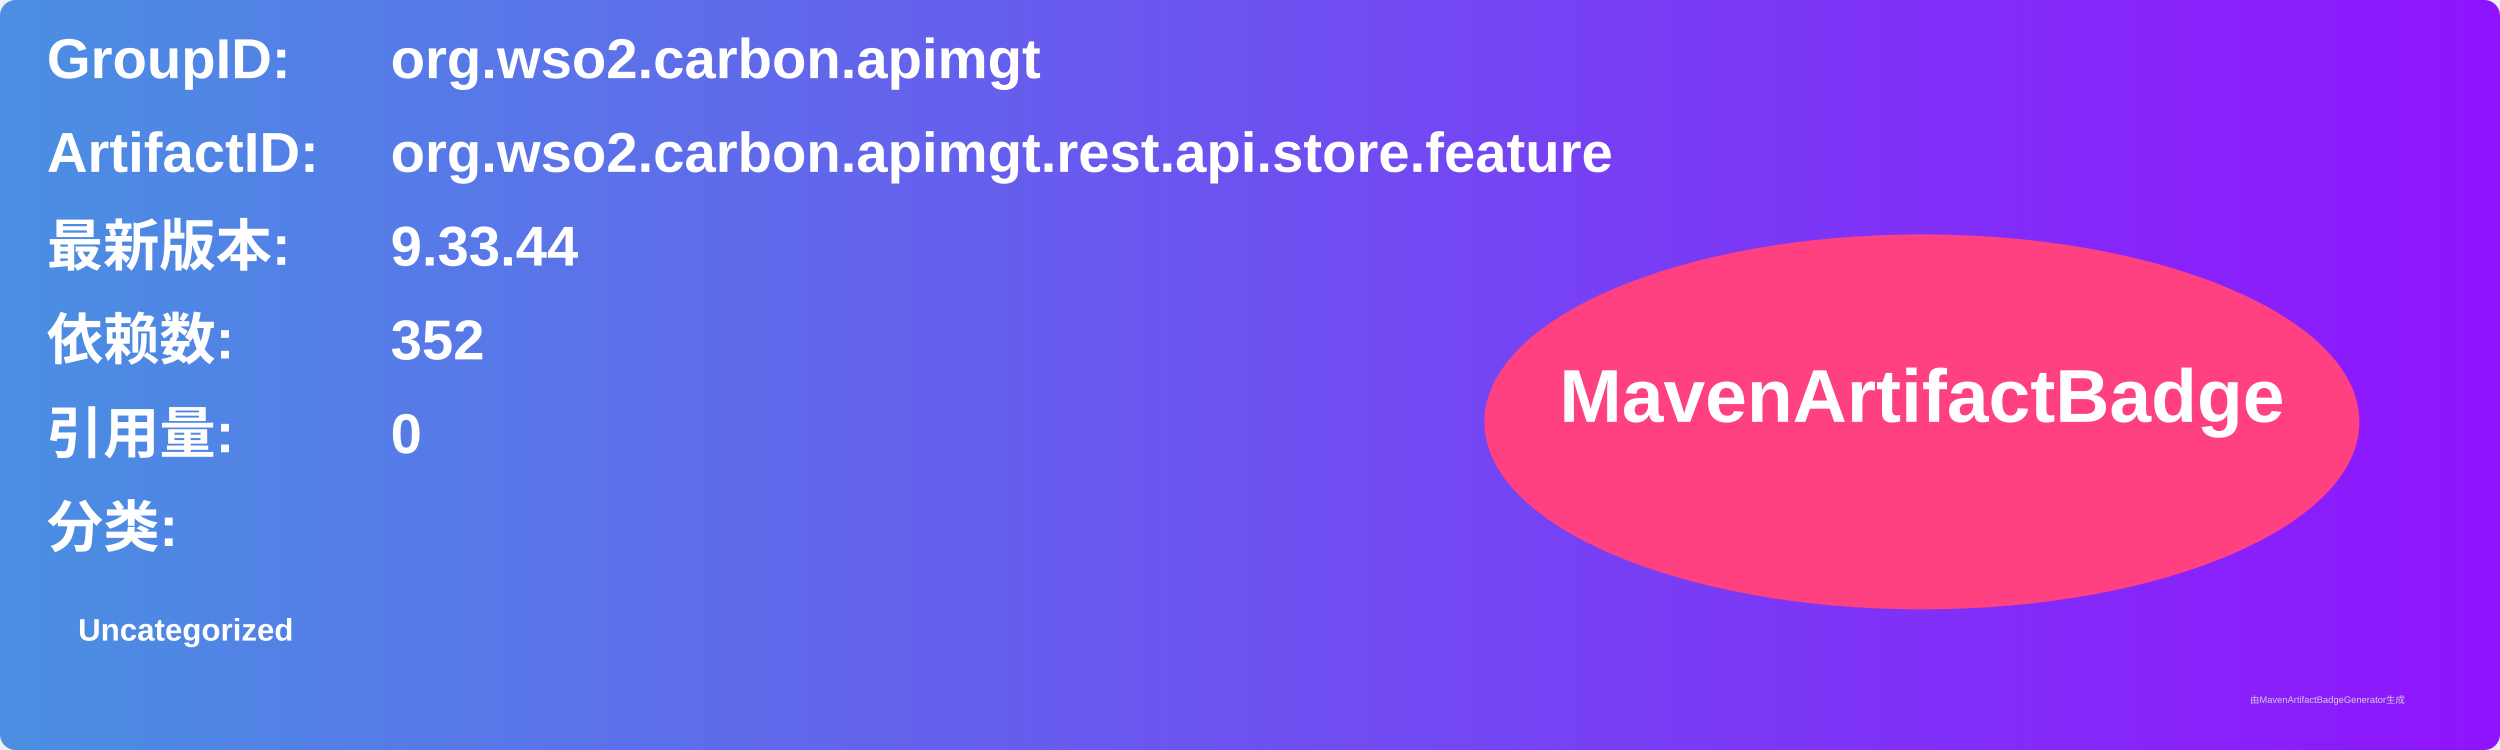
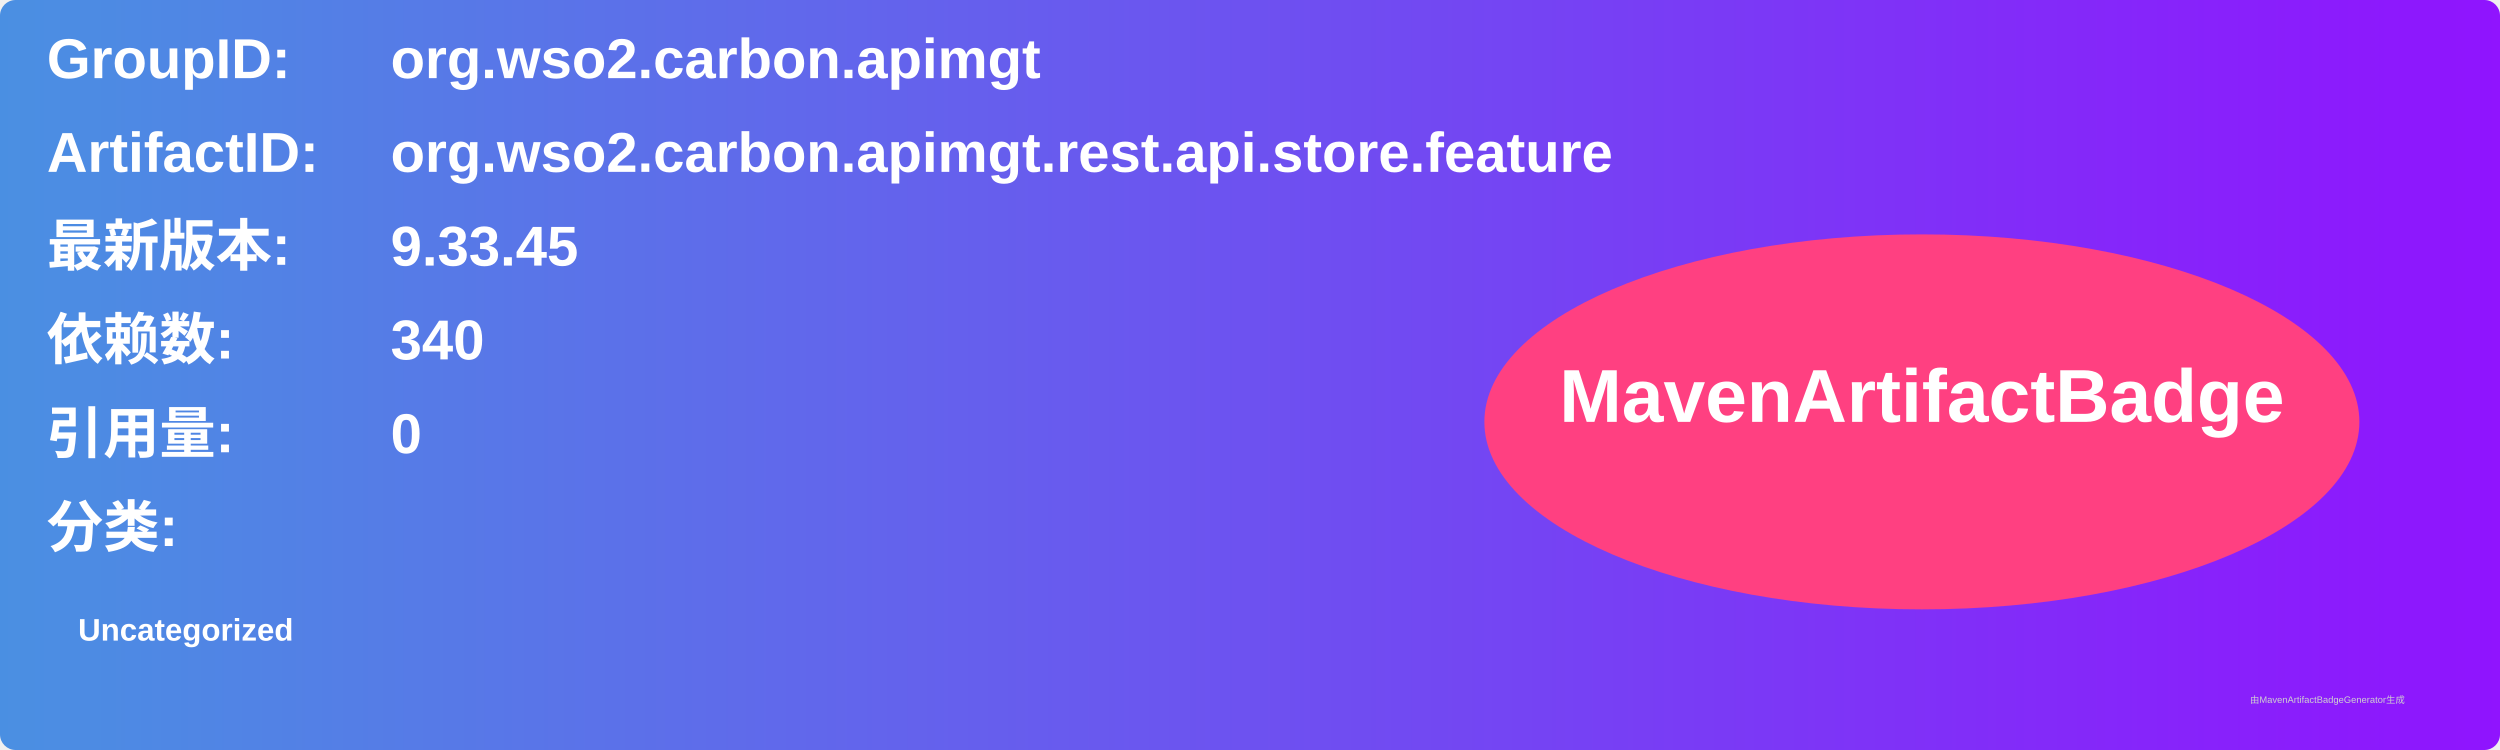
<svg xmlns="http://www.w3.org/2000/svg" width="800" height="240" viewBox="0 0 800 240">
  <linearGradient id="grad" x1="0%" y1="0%" x2="100%" y2="0%">
    <stop offset="0%" stop-color="#4a90e2" />
    <stop offset="100%" stop-color="#9013fe" />
  </linearGradient>
  <rect width="100%" height="100%" rx="5" ry="5" fill="url(#grad)" />
  <g transform="translate(15, 15)">
    <text x="0" y="10" font-family="Arial" font-size="18" fill="white" font-weight="bold" width="260">GroupID:</text>
    <text x="110" y="10" font-family="Arial" font-size="18" fill="white" font-weight="bold" width="460">org.wso2.carbon.apimgt</text>
    <text x="0" y="40" font-family="Arial" font-size="18" fill="white" font-weight="bold" width="260">ArtifactID:</text>
    <text x="110" y="40" font-family="Arial" font-size="18" fill="white" font-weight="bold" width="460">org.wso2.carbon.apimgt.rest.api.store.feature</text>
    <text x="0" y="70" font-family="Arial" font-size="18" fill="white" font-weight="bold">最新版本:</text>
    <text x="110" y="70" font-family="Arial" font-size="18" fill="white" font-weight="bold">
-       <tspan font-weight="bold">9.33.44</tspan>
+       <tspan font-weight="bold">9.33.45</tspan>
    </text>
    <text x="0" y="100" font-family="Arial" font-size="18" fill="white" font-weight="bold">依赖数: </text>
    <text x="110" y="100" font-family="Arial" font-size="18" fill="white">
-       <tspan font-weight="bold">352</tspan>
+       <tspan font-weight="bold">340</tspan>
    </text>
    <text x="0" y="130" font-family="Arial" font-size="18" fill="white" font-weight="bold">引用量: </text>
    <text x="110" y="130" font-family="Arial" font-size="18" fill="white">
      <tspan font-weight="bold">0</tspan>
    </text>
    <text x="0" y="160" font-family="Arial" font-size="18" fill="white" font-weight="bold">分类:</text>
    <text x="10" y="190" font-family="Arial" font-size="10" fill="white">
      <tspan font-weight="bold">Uncategorized</tspan>
    </text>
    <ellipse cx="600" cy="120" rx="140" ry="60" fill="#ff4081" />
    <text x="600" y="120" text-anchor="middle" font-family="Arial" font-size="24" fill="white" font-weight="bold">MavenArtifactBadge</text>
  </g>
  <text x="720" y="225" font-family="Arial" font-size="3" fill="#d0d0d0">由MavenArtifactBadgeGenerator生成</text>
</svg>
